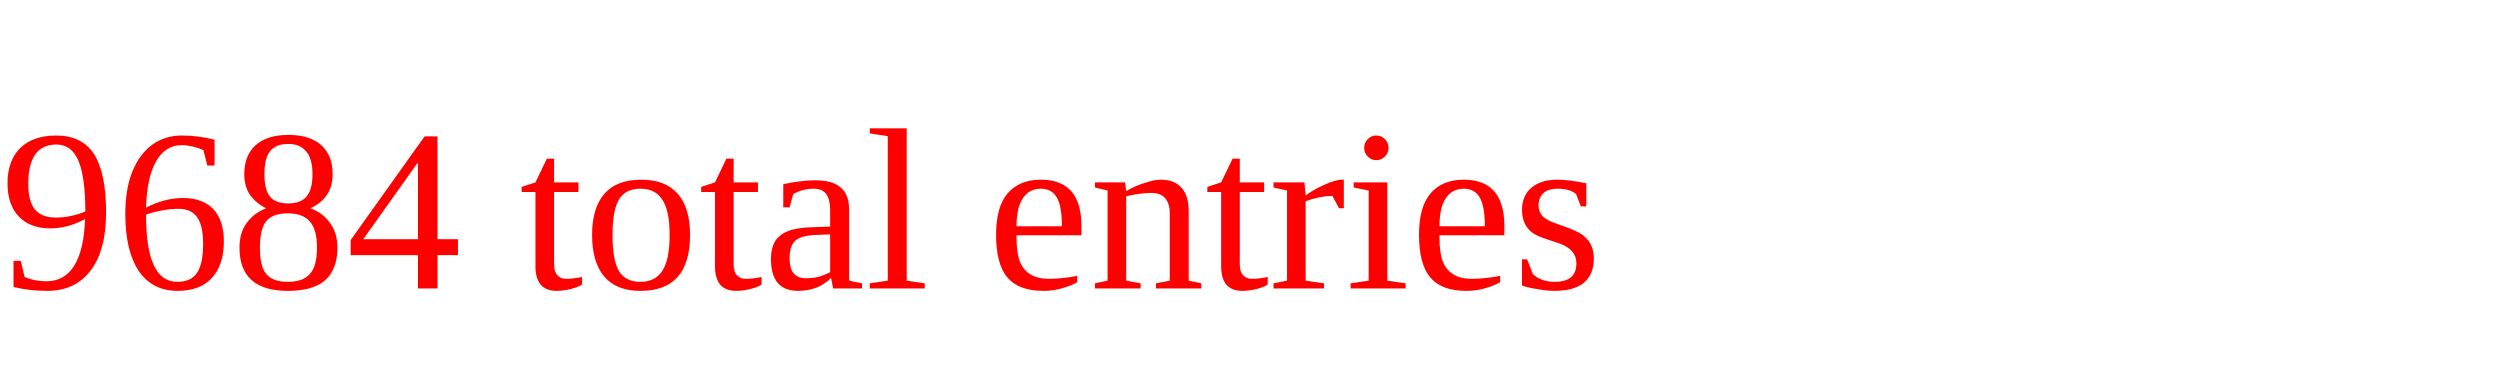
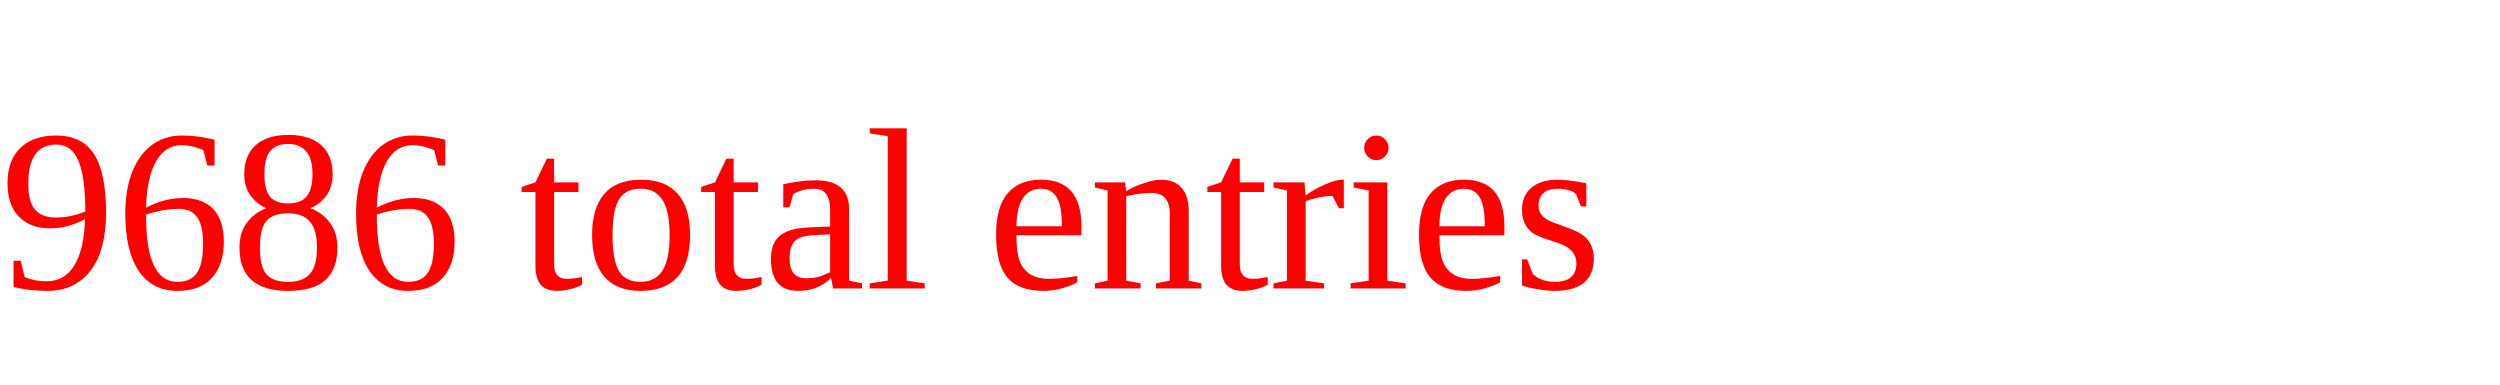
<svg xmlns="http://www.w3.org/2000/svg" height="20" width="130" version="1.1">
-   <text x="0" y="15" fill="red">9684 total entries</text>
+   <text x="0" y="15" fill="red">9686 total entries</text>
</svg>
